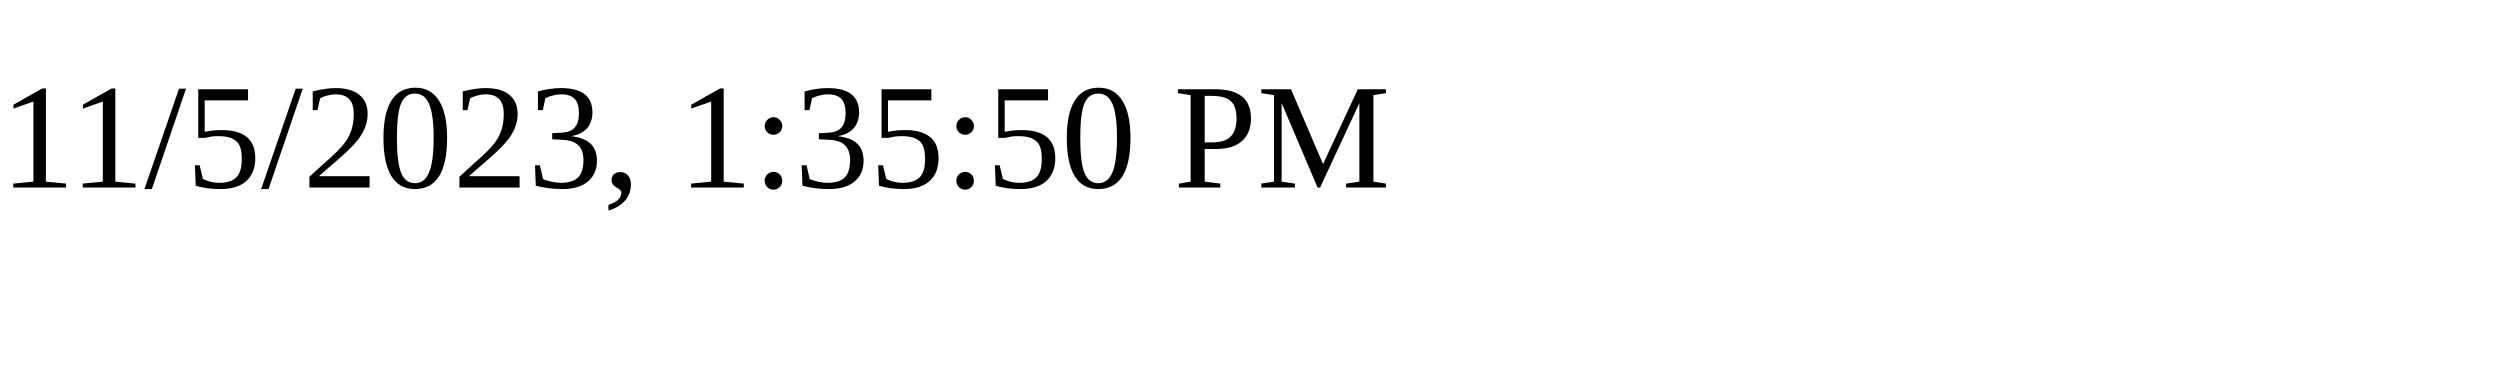
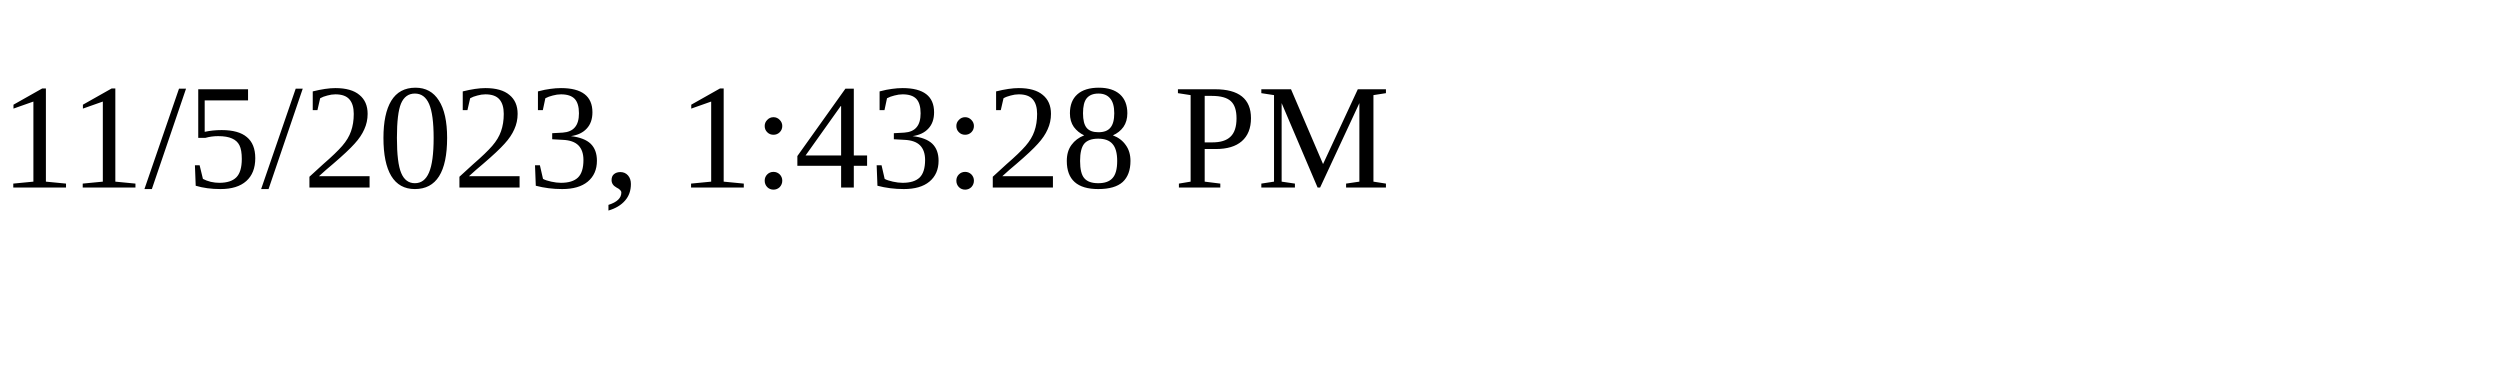
<svg xmlns="http://www.w3.org/2000/svg" height="30" width="200">
-   <text x="0" y="15">11/5/2023, 1:35:50 PM</text>
+   <text x="0" y="15">11/5/2023, 1:43:28 PM</text>
</svg>
